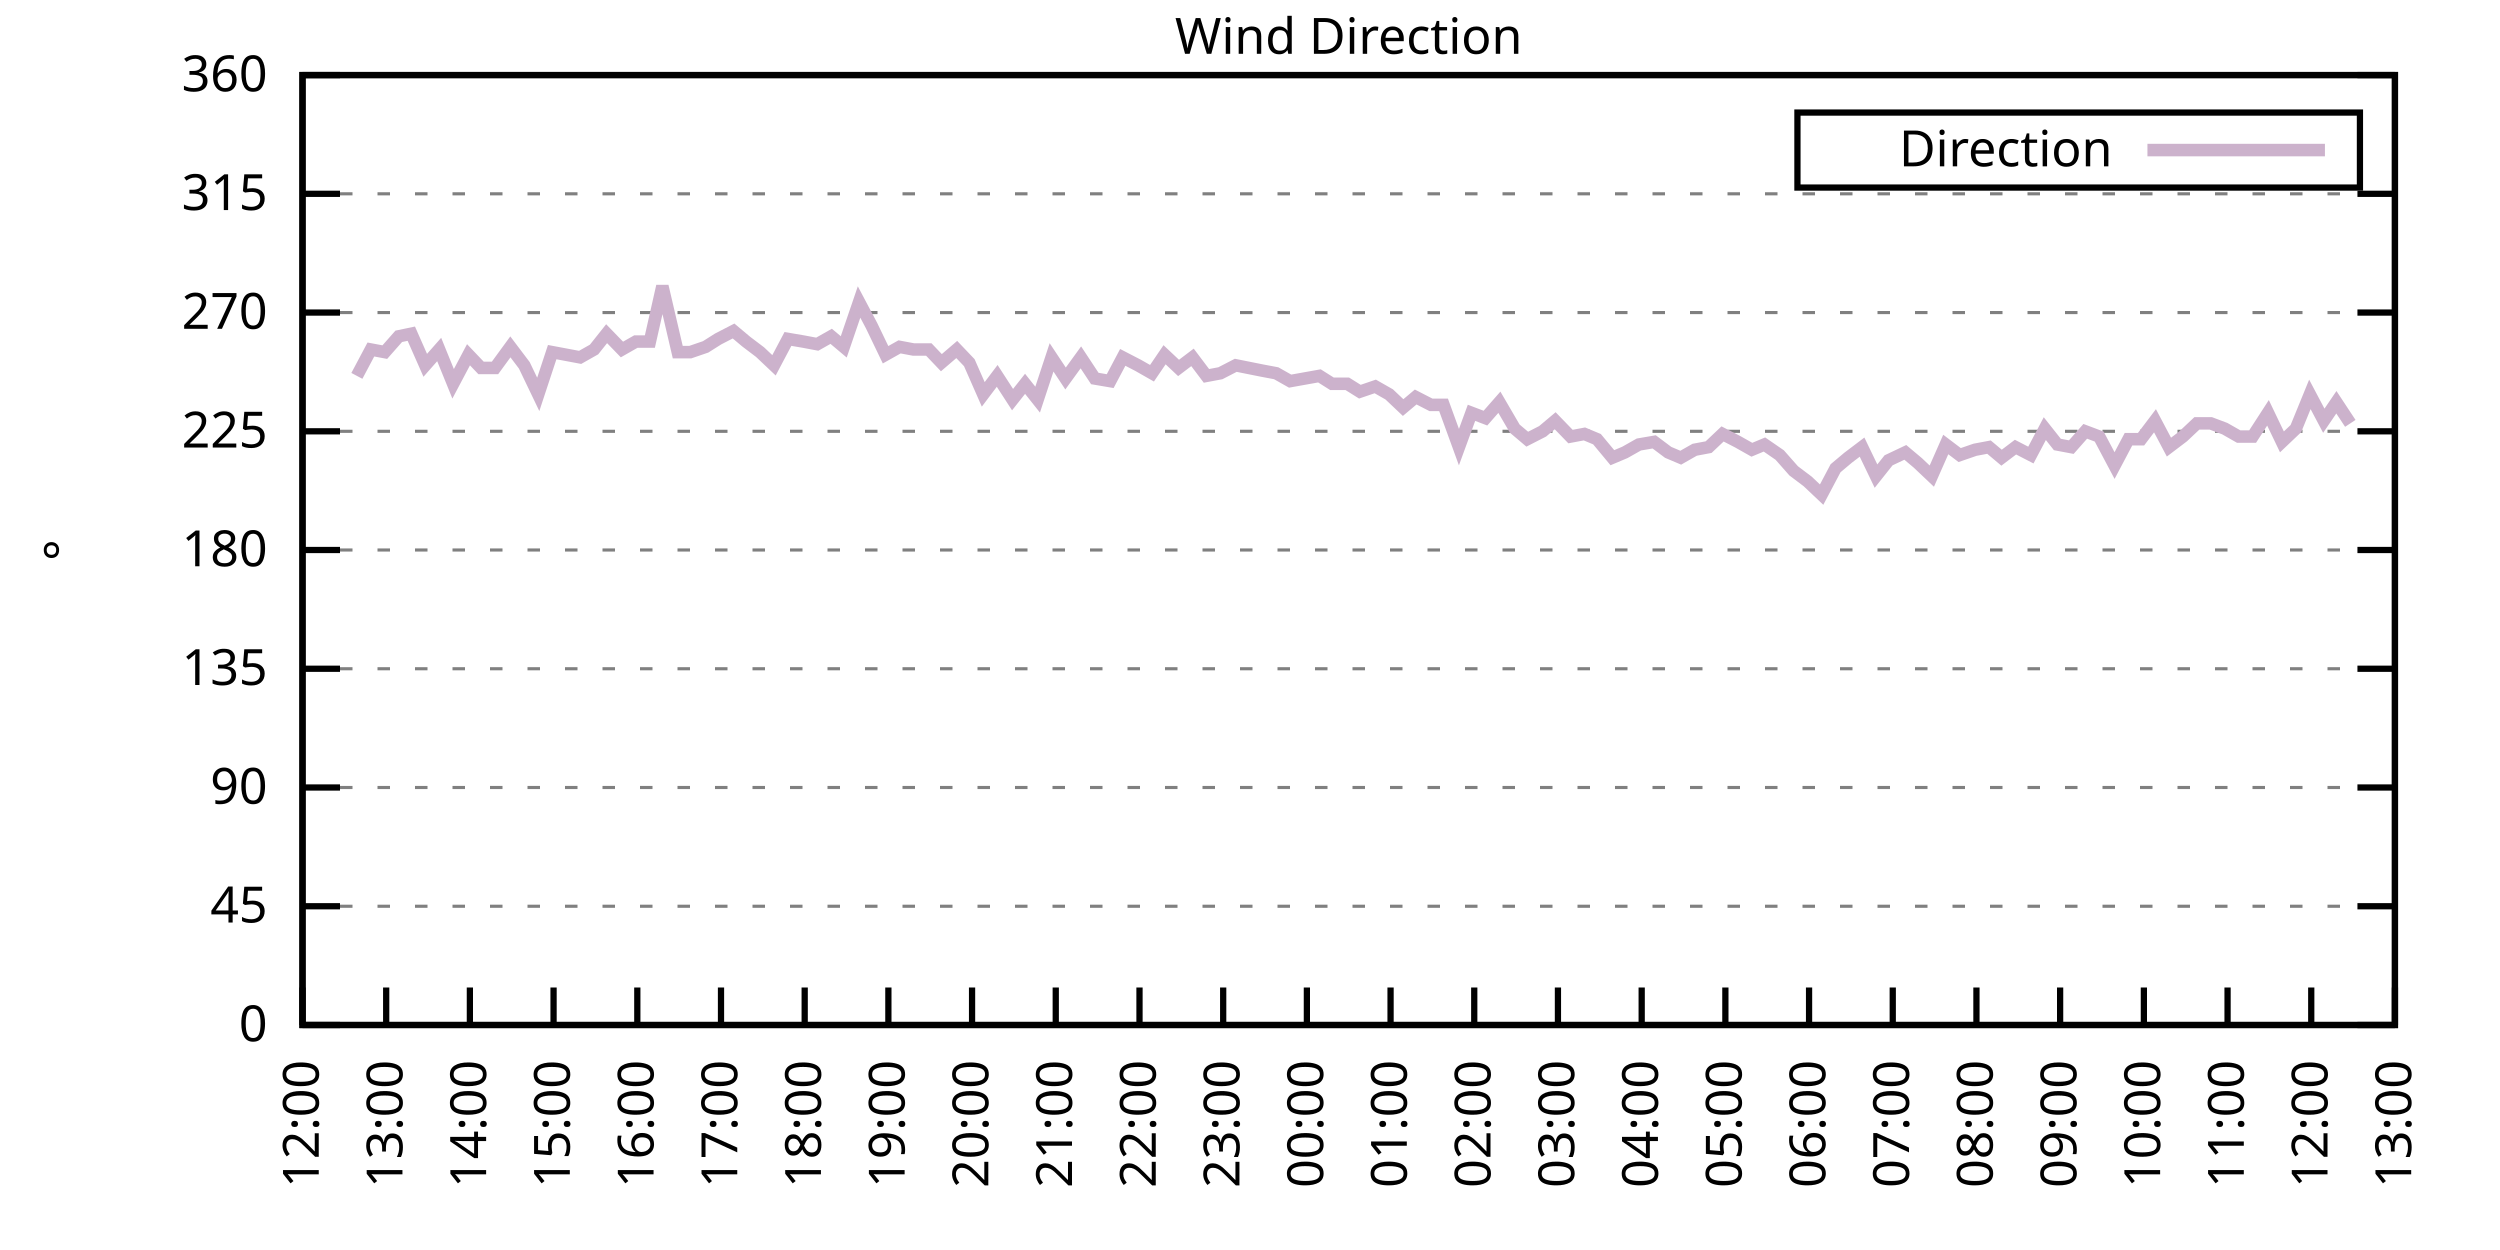
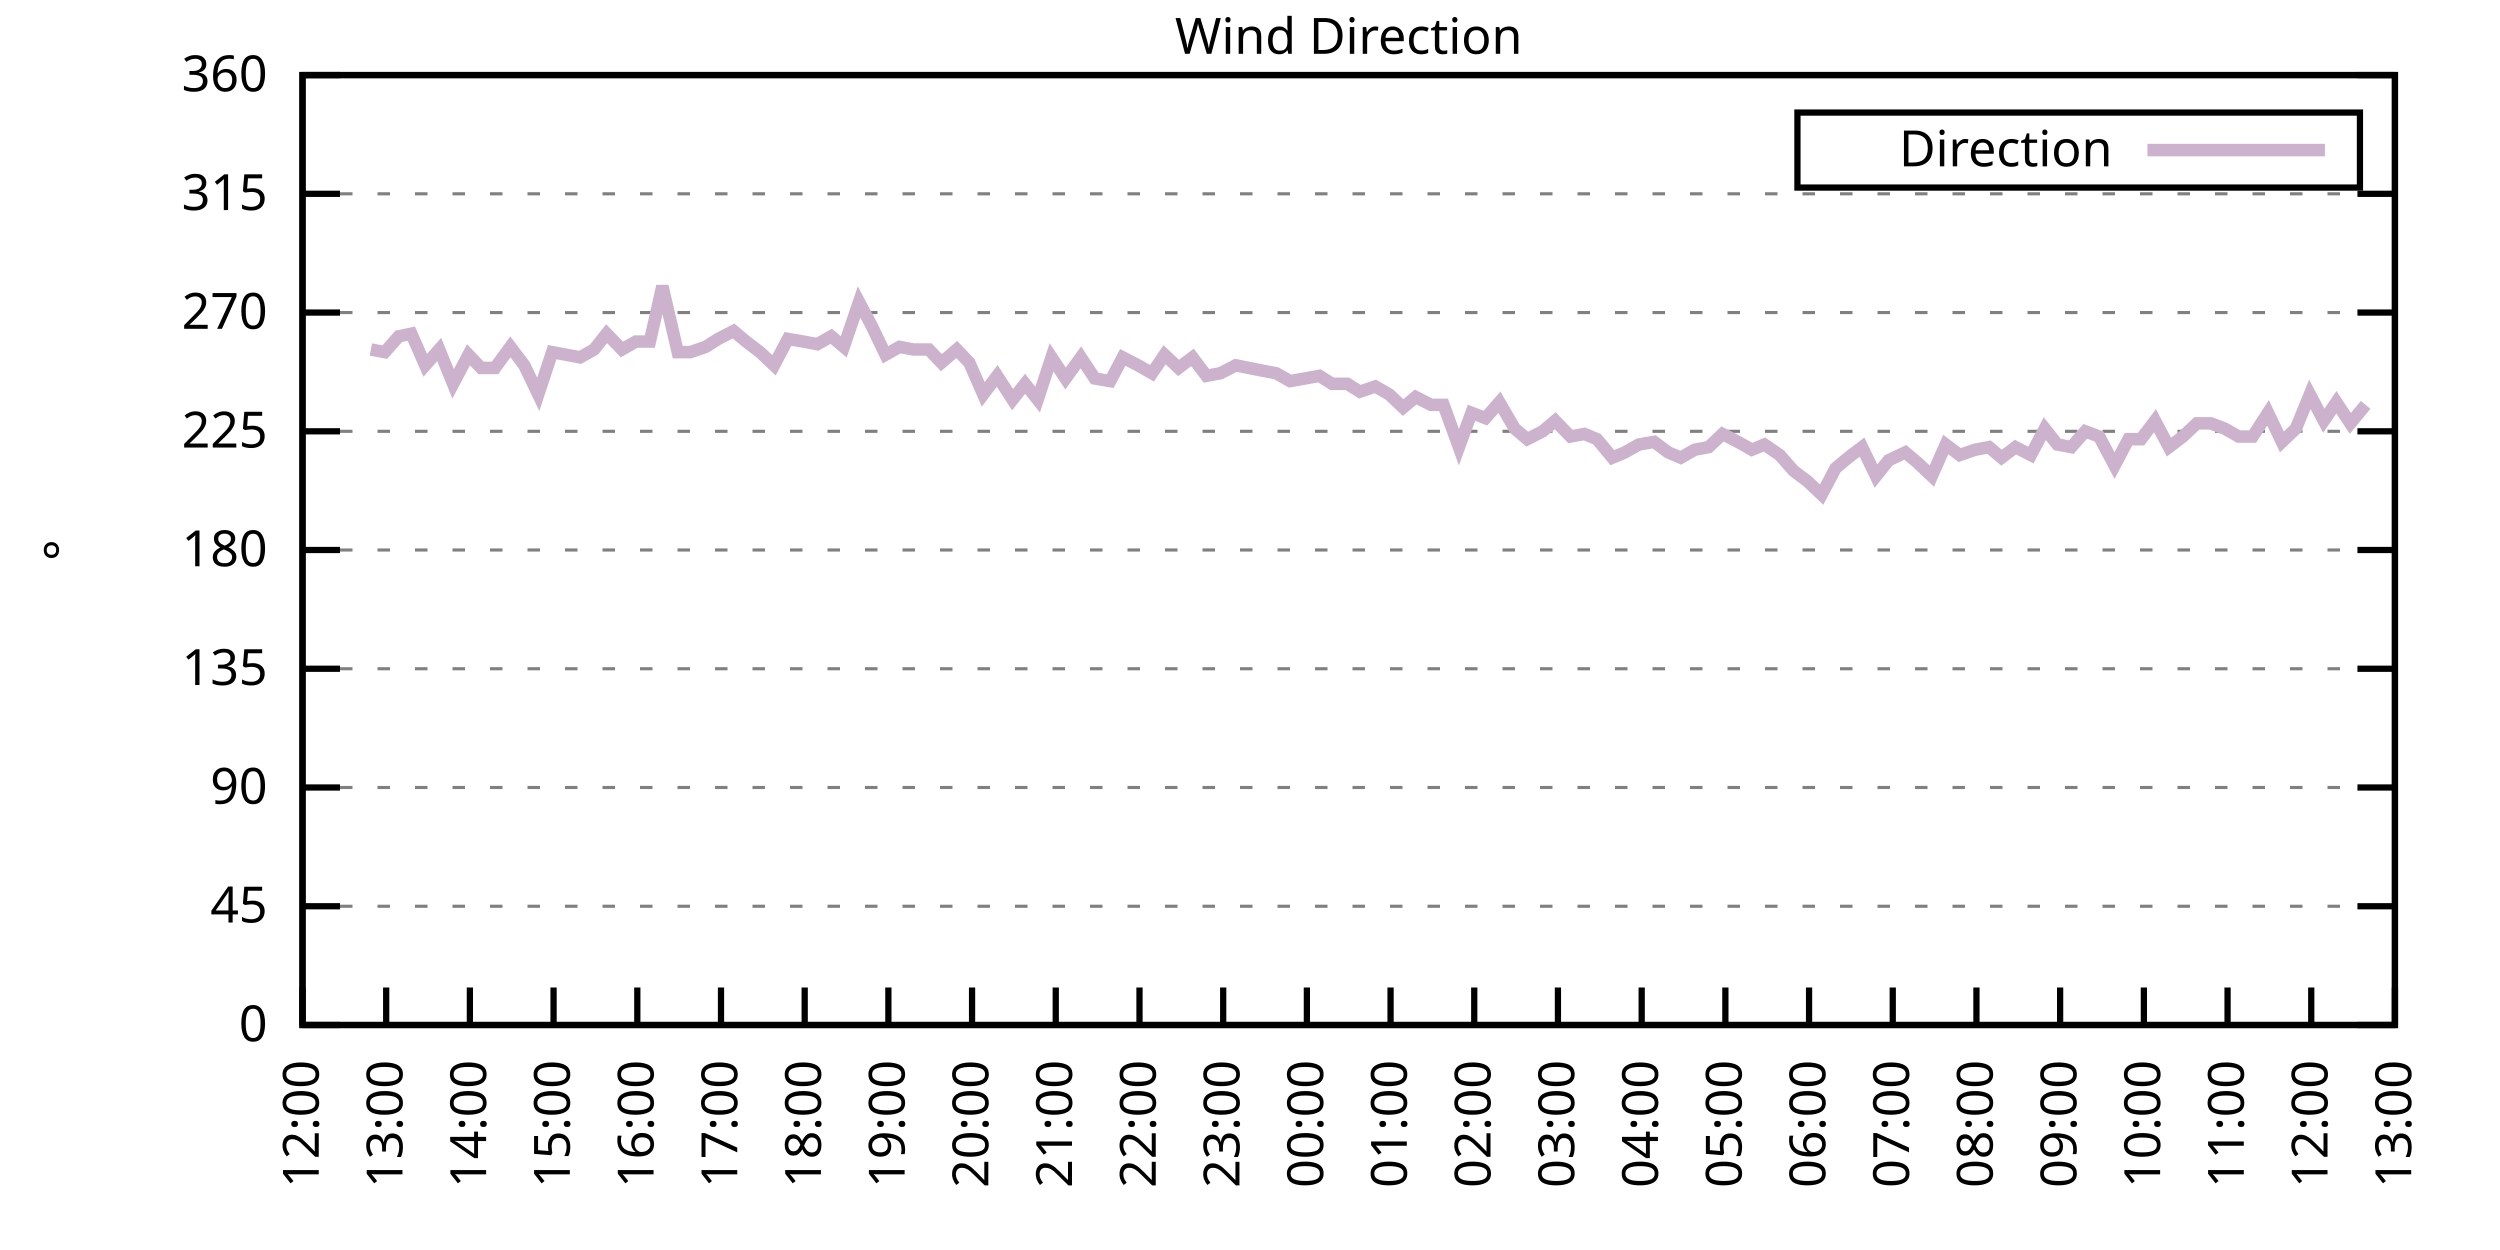
<svg xmlns="http://www.w3.org/2000/svg" xmlns:xlink="http://www.w3.org/1999/xlink" width="400" height="200" viewBox="0 0 400 200">
  <g id="gnuplot_canvas">
    <rect x="0" y="0" width="400" height="200" fill="none" />
    <defs>
      <circle id="gpDot" r="0.5" stroke-width="0.5" stroke="currentColor" />
      <path id="gpPt0" stroke-width="0.333" stroke="currentColor" d="M-1,0 h2 M0,-1 v2" />
      <path id="gpPt1" stroke-width="0.333" stroke="currentColor" d="M-1,-1 L1,1 M1,-1 L-1,1" />
      <path id="gpPt2" stroke-width="0.333" stroke="currentColor" d="M-1,0 L1,0 M0,-1 L0,1 M-1,-1 L1,1 M-1,1 L1,-1" />
      <rect id="gpPt3" stroke-width="0.333" stroke="currentColor" x="-1" y="-1" width="2" height="2" />
      <rect id="gpPt4" stroke-width="0.333" stroke="currentColor" fill="currentColor" x="-1" y="-1" width="2" height="2" />
      <circle id="gpPt5" stroke-width="0.333" stroke="currentColor" cx="0" cy="0" r="1" />
      <use xlink:href="#gpPt5" id="gpPt6" fill="currentColor" stroke="none" />
      <path id="gpPt7" stroke-width="0.333" stroke="currentColor" d="M0,-1.33 L-1.33,0.67 L1.33,0.67 z" />
      <use xlink:href="#gpPt7" id="gpPt8" fill="currentColor" stroke="none" />
      <use xlink:href="#gpPt7" id="gpPt9" stroke="currentColor" transform="rotate(180)" />
      <use xlink:href="#gpPt9" id="gpPt10" fill="currentColor" stroke="none" />
      <use xlink:href="#gpPt3" id="gpPt11" stroke="currentColor" transform="rotate(45)" />
      <use xlink:href="#gpPt11" id="gpPt12" fill="currentColor" stroke="none" />
      <path id="gpPt13" stroke-width="0.333" stroke="currentColor" d="M0,1.330 L1.265,0.411 L0.782,-1.067 L-0.782,-1.076 L-1.265,0.411 z" />
      <use xlink:href="#gpPt13" id="gpPt14" fill="currentColor" stroke="none" />
      <filter id="textbox" filterUnits="objectBoundingBox" x="0" y="0" height="1" width="1">
        <feFlood flood-color="white" flood-opacity="1" result="bgnd" />
        <feComposite in="SourceGraphic" in2="bgnd" operator="atop" />
      </filter>
      <filter id="greybox" filterUnits="objectBoundingBox" x="0" y="0" height="1" width="1">
        <feFlood flood-color="lightgrey" flood-opacity="1" result="grey" />
        <feComposite in="SourceGraphic" in2="grey" operator="atop" />
      </filter>
    </defs>
    <g fill="none" color="white" stroke="currentColor" stroke-width="1.00" stroke-linecap="butt" stroke-linejoin="miter">
</g>
    <g fill="none" color="black" stroke="currentColor" stroke-width="1.00" stroke-linecap="butt" stroke-linejoin="miter">
      <g stroke="none" shape-rendering="crispEdges">
        <polygon fill="rgb(255, 255, 255)" points="48.40,164.00 383.18,164.00 383.18,12.02 48.40,12.02 " />
      </g>
    </g>
    <g fill="none" color="black" stroke="currentColor" stroke-width="1.00" stroke-linecap="butt" stroke-linejoin="miter">
</g>
    <g fill="none" color="black" stroke="black" stroke-width="0.50" stroke-linecap="butt" stroke-linejoin="miter">
</g>
    <g fill="none" color="gray" stroke="currentColor" stroke-width="0.50" stroke-linecap="butt" stroke-linejoin="miter">
      <path stroke="gray" stroke-dasharray="2,4" class="gridline" d="M48.40,164.00 L383.19,164.00  " />
    </g>
    <g fill="none" color="gray" stroke="gray" stroke-width="1.00" stroke-linecap="butt" stroke-linejoin="miter">
</g>
    <g fill="none" color="black" stroke="currentColor" stroke-width="1.00" stroke-linecap="butt" stroke-linejoin="miter">
      <path stroke="black" d="M48.40,164.00 L54.40,164.00 M383.19,164.00 L377.19,164.00  " />
      <g transform="translate(42.80,166.60)" stroke="none" fill="black" font-family="Sans" font-size="8.00" text-anchor="end">
        <text>
          <tspan font-family="Sans"> 0</tspan>
        </text>
      </g>
    </g>
    <g fill="none" color="black" stroke="currentColor" stroke-width="1.00" stroke-linecap="butt" stroke-linejoin="miter">
</g>
    <g fill="none" color="black" stroke="black" stroke-width="0.50" stroke-linecap="butt" stroke-linejoin="miter">
</g>
    <g fill="none" color="gray" stroke="currentColor" stroke-width="0.50" stroke-linecap="butt" stroke-linejoin="miter">
      <path stroke="gray" stroke-dasharray="2,4" class="gridline" d="M48.40,145.00 L383.19,145.00  " />
    </g>
    <g fill="none" color="gray" stroke="gray" stroke-width="1.00" stroke-linecap="butt" stroke-linejoin="miter">
</g>
    <g fill="none" color="black" stroke="currentColor" stroke-width="1.00" stroke-linecap="butt" stroke-linejoin="miter">
      <path stroke="black" d="M48.40,145.00 L54.40,145.00 M383.19,145.00 L377.19,145.00  " />
      <g transform="translate(42.80,147.60)" stroke="none" fill="black" font-family="Sans" font-size="8.00" text-anchor="end">
        <text>
          <tspan font-family="Sans"> 45</tspan>
        </text>
      </g>
    </g>
    <g fill="none" color="black" stroke="currentColor" stroke-width="1.00" stroke-linecap="butt" stroke-linejoin="miter">
</g>
    <g fill="none" color="black" stroke="black" stroke-width="0.50" stroke-linecap="butt" stroke-linejoin="miter">
</g>
    <g fill="none" color="gray" stroke="currentColor" stroke-width="0.50" stroke-linecap="butt" stroke-linejoin="miter">
      <path stroke="gray" stroke-dasharray="2,4" class="gridline" d="M48.40,126.00 L383.19,126.00  " />
    </g>
    <g fill="none" color="gray" stroke="gray" stroke-width="1.00" stroke-linecap="butt" stroke-linejoin="miter">
</g>
    <g fill="none" color="black" stroke="currentColor" stroke-width="1.00" stroke-linecap="butt" stroke-linejoin="miter">
      <path stroke="black" d="M48.40,126.00 L54.40,126.00 M383.19,126.00 L377.19,126.00  " />
      <g transform="translate(42.80,128.60)" stroke="none" fill="black" font-family="Sans" font-size="8.00" text-anchor="end">
        <text>
          <tspan font-family="Sans"> 90</tspan>
        </text>
      </g>
    </g>
    <g fill="none" color="black" stroke="currentColor" stroke-width="1.00" stroke-linecap="butt" stroke-linejoin="miter">
</g>
    <g fill="none" color="black" stroke="black" stroke-width="0.50" stroke-linecap="butt" stroke-linejoin="miter">
</g>
    <g fill="none" color="gray" stroke="currentColor" stroke-width="0.50" stroke-linecap="butt" stroke-linejoin="miter">
      <path stroke="gray" stroke-dasharray="2,4" class="gridline" d="M48.40,107.00 L383.19,107.00  " />
    </g>
    <g fill="none" color="gray" stroke="gray" stroke-width="1.00" stroke-linecap="butt" stroke-linejoin="miter">
</g>
    <g fill="none" color="black" stroke="currentColor" stroke-width="1.00" stroke-linecap="butt" stroke-linejoin="miter">
      <path stroke="black" d="M48.40,107.00 L54.40,107.00 M383.19,107.00 L377.19,107.00  " />
      <g transform="translate(42.80,109.60)" stroke="none" fill="black" font-family="Sans" font-size="8.00" text-anchor="end">
        <text>
          <tspan font-family="Sans"> 135</tspan>
        </text>
      </g>
    </g>
    <g fill="none" color="black" stroke="currentColor" stroke-width="1.00" stroke-linecap="butt" stroke-linejoin="miter">
</g>
    <g fill="none" color="black" stroke="black" stroke-width="0.50" stroke-linecap="butt" stroke-linejoin="miter">
</g>
    <g fill="none" color="gray" stroke="currentColor" stroke-width="0.50" stroke-linecap="butt" stroke-linejoin="miter">
      <path stroke="gray" stroke-dasharray="2,4" class="gridline" d="M48.40,88.00 L383.19,88.00  " />
    </g>
    <g fill="none" color="gray" stroke="gray" stroke-width="1.00" stroke-linecap="butt" stroke-linejoin="miter">
</g>
    <g fill="none" color="black" stroke="currentColor" stroke-width="1.00" stroke-linecap="butt" stroke-linejoin="miter">
      <path stroke="black" d="M48.40,88.00 L54.40,88.00 M383.19,88.00 L377.19,88.00  " />
      <g transform="translate(42.80,90.60)" stroke="none" fill="black" font-family="Sans" font-size="8.00" text-anchor="end">
        <text>
          <tspan font-family="Sans"> 180</tspan>
        </text>
      </g>
    </g>
    <g fill="none" color="black" stroke="currentColor" stroke-width="1.00" stroke-linecap="butt" stroke-linejoin="miter">
</g>
    <g fill="none" color="black" stroke="black" stroke-width="0.50" stroke-linecap="butt" stroke-linejoin="miter">
</g>
    <g fill="none" color="gray" stroke="currentColor" stroke-width="0.50" stroke-linecap="butt" stroke-linejoin="miter">
      <path stroke="gray" stroke-dasharray="2,4" class="gridline" d="M48.40,69.01 L383.19,69.01  " />
    </g>
    <g fill="none" color="gray" stroke="gray" stroke-width="1.00" stroke-linecap="butt" stroke-linejoin="miter">
</g>
    <g fill="none" color="black" stroke="currentColor" stroke-width="1.00" stroke-linecap="butt" stroke-linejoin="miter">
      <path stroke="black" d="M48.40,69.01 L54.40,69.01 M383.19,69.01 L377.19,69.01  " />
      <g transform="translate(42.80,71.61)" stroke="none" fill="black" font-family="Sans" font-size="8.00" text-anchor="end">
        <text>
          <tspan font-family="Sans"> 225</tspan>
        </text>
      </g>
    </g>
    <g fill="none" color="black" stroke="currentColor" stroke-width="1.00" stroke-linecap="butt" stroke-linejoin="miter">
</g>
    <g fill="none" color="black" stroke="black" stroke-width="0.50" stroke-linecap="butt" stroke-linejoin="miter">
</g>
    <g fill="none" color="gray" stroke="currentColor" stroke-width="0.50" stroke-linecap="butt" stroke-linejoin="miter">
      <path stroke="gray" stroke-dasharray="2,4" class="gridline" d="M48.40,50.01 L383.19,50.01  " />
    </g>
    <g fill="none" color="gray" stroke="gray" stroke-width="1.00" stroke-linecap="butt" stroke-linejoin="miter">
</g>
    <g fill="none" color="black" stroke="currentColor" stroke-width="1.00" stroke-linecap="butt" stroke-linejoin="miter">
      <path stroke="black" d="M48.40,50.01 L54.40,50.01 M383.19,50.01 L377.19,50.01  " />
      <g transform="translate(42.80,52.61)" stroke="none" fill="black" font-family="Sans" font-size="8.00" text-anchor="end">
        <text>
          <tspan font-family="Sans"> 270</tspan>
        </text>
      </g>
    </g>
    <g fill="none" color="black" stroke="currentColor" stroke-width="1.00" stroke-linecap="butt" stroke-linejoin="miter">
</g>
    <g fill="none" color="black" stroke="black" stroke-width="0.50" stroke-linecap="butt" stroke-linejoin="miter">
</g>
    <g fill="none" color="gray" stroke="currentColor" stroke-width="0.50" stroke-linecap="butt" stroke-linejoin="miter">
      <path stroke="gray" stroke-dasharray="2,4" class="gridline" d="M48.40,31.01 L383.19,31.01  " />
    </g>
    <g fill="none" color="gray" stroke="gray" stroke-width="1.00" stroke-linecap="butt" stroke-linejoin="miter">
</g>
    <g fill="none" color="black" stroke="currentColor" stroke-width="1.00" stroke-linecap="butt" stroke-linejoin="miter">
      <path stroke="black" d="M48.40,31.01 L54.40,31.01 M383.19,31.01 L377.19,31.01  " />
      <g transform="translate(42.80,33.61)" stroke="none" fill="black" font-family="Sans" font-size="8.00" text-anchor="end">
        <text>
          <tspan font-family="Sans"> 315</tspan>
        </text>
      </g>
    </g>
    <g fill="none" color="black" stroke="currentColor" stroke-width="1.00" stroke-linecap="butt" stroke-linejoin="miter">
</g>
    <g fill="none" color="black" stroke="black" stroke-width="0.50" stroke-linecap="butt" stroke-linejoin="miter">
</g>
    <g fill="none" color="gray" stroke="currentColor" stroke-width="0.50" stroke-linecap="butt" stroke-linejoin="miter">
      <path stroke="gray" stroke-dasharray="2,4" class="gridline" d="M48.40,12.01 L383.19,12.01  " />
    </g>
    <g fill="none" color="gray" stroke="gray" stroke-width="1.00" stroke-linecap="butt" stroke-linejoin="miter">
</g>
    <g fill="none" color="black" stroke="currentColor" stroke-width="1.00" stroke-linecap="butt" stroke-linejoin="miter">
      <path stroke="black" d="M48.40,12.01 L54.40,12.01 M383.19,12.01 L377.19,12.01  " />
      <g transform="translate(42.80,14.61)" stroke="none" fill="black" font-family="Sans" font-size="8.00" text-anchor="end">
        <text>
          <tspan font-family="Sans"> 360</tspan>
        </text>
      </g>
    </g>
    <g fill="none" color="black" stroke="currentColor" stroke-width="1.00" stroke-linecap="butt" stroke-linejoin="miter">
      <path stroke="black" d="M48.40,164.00 L48.40,158.00  " />
      <g transform="translate(51.00,169.60) rotate(270.00)" stroke="none" fill="black" font-family="Sans" font-size="8.00" text-anchor="end">
        <text>
          <tspan font-family="Sans">12:00</tspan>
        </text>
      </g>
    </g>
    <g fill="none" color="black" stroke="currentColor" stroke-width="1.00" stroke-linecap="butt" stroke-linejoin="miter">
      <path stroke="black" d="M61.79,164.00 L61.79,158.00  " />
      <g transform="translate(64.39,169.60) rotate(270.00)" stroke="none" fill="black" font-family="Sans" font-size="8.00" text-anchor="end">
        <text>
          <tspan font-family="Sans">13:00</tspan>
        </text>
      </g>
    </g>
    <g fill="none" color="black" stroke="currentColor" stroke-width="1.00" stroke-linecap="butt" stroke-linejoin="miter">
      <path stroke="black" d="M75.18,164.00 L75.18,158.00  " />
      <g transform="translate(77.78,169.60) rotate(270.00)" stroke="none" fill="black" font-family="Sans" font-size="8.00" text-anchor="end">
        <text>
          <tspan font-family="Sans">14:00</tspan>
        </text>
      </g>
    </g>
    <g fill="none" color="black" stroke="currentColor" stroke-width="1.00" stroke-linecap="butt" stroke-linejoin="miter">
      <path stroke="black" d="M88.57,164.00 L88.57,158.00  " />
      <g transform="translate(91.17,169.60) rotate(270.00)" stroke="none" fill="black" font-family="Sans" font-size="8.00" text-anchor="end">
        <text>
          <tspan font-family="Sans">15:00</tspan>
        </text>
      </g>
    </g>
    <g fill="none" color="black" stroke="currentColor" stroke-width="1.00" stroke-linecap="butt" stroke-linejoin="miter">
      <path stroke="black" d="M101.97,164.00 L101.97,158.00  " />
      <g transform="translate(104.57,169.60) rotate(270.00)" stroke="none" fill="black" font-family="Sans" font-size="8.00" text-anchor="end">
        <text>
          <tspan font-family="Sans">16:00</tspan>
        </text>
      </g>
    </g>
    <g fill="none" color="black" stroke="currentColor" stroke-width="1.00" stroke-linecap="butt" stroke-linejoin="miter">
      <path stroke="black" d="M115.36,164.00 L115.36,158.00  " />
      <g transform="translate(117.96,169.60) rotate(270.00)" stroke="none" fill="black" font-family="Sans" font-size="8.00" text-anchor="end">
        <text>
          <tspan font-family="Sans">17:00</tspan>
        </text>
      </g>
    </g>
    <g fill="none" color="black" stroke="currentColor" stroke-width="1.00" stroke-linecap="butt" stroke-linejoin="miter">
      <path stroke="black" d="M128.75,164.00 L128.75,158.00  " />
      <g transform="translate(131.35,169.60) rotate(270.00)" stroke="none" fill="black" font-family="Sans" font-size="8.00" text-anchor="end">
        <text>
          <tspan font-family="Sans">18:00</tspan>
        </text>
      </g>
    </g>
    <g fill="none" color="black" stroke="currentColor" stroke-width="1.00" stroke-linecap="butt" stroke-linejoin="miter">
      <path stroke="black" d="M142.14,164.00 L142.14,158.00  " />
      <g transform="translate(144.74,169.60) rotate(270.00)" stroke="none" fill="black" font-family="Sans" font-size="8.00" text-anchor="end">
        <text>
          <tspan font-family="Sans">19:00</tspan>
        </text>
      </g>
    </g>
    <g fill="none" color="black" stroke="currentColor" stroke-width="1.00" stroke-linecap="butt" stroke-linejoin="miter">
      <path stroke="black" d="M155.53,164.00 L155.53,158.00  " />
      <g transform="translate(158.13,169.60) rotate(270.00)" stroke="none" fill="black" font-family="Sans" font-size="8.00" text-anchor="end">
        <text>
          <tspan font-family="Sans">20:00</tspan>
        </text>
      </g>
    </g>
    <g fill="none" color="black" stroke="currentColor" stroke-width="1.00" stroke-linecap="butt" stroke-linejoin="miter">
      <path stroke="black" d="M168.92,164.00 L168.92,158.00  " />
      <g transform="translate(171.52,169.60) rotate(270.00)" stroke="none" fill="black" font-family="Sans" font-size="8.00" text-anchor="end">
        <text>
          <tspan font-family="Sans">21:00</tspan>
        </text>
      </g>
    </g>
    <g fill="none" color="black" stroke="currentColor" stroke-width="1.00" stroke-linecap="butt" stroke-linejoin="miter">
      <path stroke="black" d="M182.32,164.00 L182.32,158.00  " />
      <g transform="translate(184.92,169.60) rotate(270.00)" stroke="none" fill="black" font-family="Sans" font-size="8.00" text-anchor="end">
        <text>
          <tspan font-family="Sans">22:00</tspan>
        </text>
      </g>
    </g>
    <g fill="none" color="black" stroke="currentColor" stroke-width="1.00" stroke-linecap="butt" stroke-linejoin="miter">
      <path stroke="black" d="M195.71,164.00 L195.71,158.00  " />
      <g transform="translate(198.31,169.60) rotate(270.00)" stroke="none" fill="black" font-family="Sans" font-size="8.00" text-anchor="end">
        <text>
          <tspan font-family="Sans">23:00</tspan>
        </text>
      </g>
    </g>
    <g fill="none" color="black" stroke="currentColor" stroke-width="1.00" stroke-linecap="butt" stroke-linejoin="miter">
      <path stroke="black" d="M209.10,164.00 L209.10,158.00  " />
      <g transform="translate(211.70,169.60) rotate(270.00)" stroke="none" fill="black" font-family="Sans" font-size="8.00" text-anchor="end">
        <text>
          <tspan font-family="Sans">00:00</tspan>
        </text>
      </g>
    </g>
    <g fill="none" color="black" stroke="currentColor" stroke-width="1.00" stroke-linecap="butt" stroke-linejoin="miter">
      <path stroke="black" d="M222.49,164.00 L222.49,158.00  " />
      <g transform="translate(225.09,169.60) rotate(270.00)" stroke="none" fill="black" font-family="Sans" font-size="8.00" text-anchor="end">
        <text>
          <tspan font-family="Sans">01:00</tspan>
        </text>
      </g>
    </g>
    <g fill="none" color="black" stroke="currentColor" stroke-width="1.00" stroke-linecap="butt" stroke-linejoin="miter">
      <path stroke="black" d="M235.88,164.00 L235.88,158.00  " />
      <g transform="translate(238.48,169.60) rotate(270.00)" stroke="none" fill="black" font-family="Sans" font-size="8.00" text-anchor="end">
        <text>
          <tspan font-family="Sans">02:00</tspan>
        </text>
      </g>
    </g>
    <g fill="none" color="black" stroke="currentColor" stroke-width="1.00" stroke-linecap="butt" stroke-linejoin="miter">
      <path stroke="black" d="M249.27,164.00 L249.27,158.00  " />
      <g transform="translate(251.87,169.60) rotate(270.00)" stroke="none" fill="black" font-family="Sans" font-size="8.00" text-anchor="end">
        <text>
          <tspan font-family="Sans">03:00</tspan>
        </text>
      </g>
    </g>
    <g fill="none" color="black" stroke="currentColor" stroke-width="1.00" stroke-linecap="butt" stroke-linejoin="miter">
      <path stroke="black" d="M262.67,164.00 L262.67,158.00  " />
      <g transform="translate(265.27,169.60) rotate(270.00)" stroke="none" fill="black" font-family="Sans" font-size="8.00" text-anchor="end">
        <text>
          <tspan font-family="Sans">04:00</tspan>
        </text>
      </g>
    </g>
    <g fill="none" color="black" stroke="currentColor" stroke-width="1.00" stroke-linecap="butt" stroke-linejoin="miter">
      <path stroke="black" d="M276.06,164.00 L276.06,158.00  " />
      <g transform="translate(278.66,169.60) rotate(270.00)" stroke="none" fill="black" font-family="Sans" font-size="8.00" text-anchor="end">
        <text>
          <tspan font-family="Sans">05:00</tspan>
        </text>
      </g>
    </g>
    <g fill="none" color="black" stroke="currentColor" stroke-width="1.00" stroke-linecap="butt" stroke-linejoin="miter">
      <path stroke="black" d="M289.45,164.00 L289.45,158.00  " />
      <g transform="translate(292.05,169.60) rotate(270.00)" stroke="none" fill="black" font-family="Sans" font-size="8.00" text-anchor="end">
        <text>
          <tspan font-family="Sans">06:00</tspan>
        </text>
      </g>
    </g>
    <g fill="none" color="black" stroke="currentColor" stroke-width="1.00" stroke-linecap="butt" stroke-linejoin="miter">
      <path stroke="black" d="M302.84,164.00 L302.84,158.00  " />
      <g transform="translate(305.44,169.60) rotate(270.00)" stroke="none" fill="black" font-family="Sans" font-size="8.00" text-anchor="end">
        <text>
          <tspan font-family="Sans">07:00</tspan>
        </text>
      </g>
    </g>
    <g fill="none" color="black" stroke="currentColor" stroke-width="1.00" stroke-linecap="butt" stroke-linejoin="miter">
      <path stroke="black" d="M316.23,164.00 L316.23,158.00  " />
      <g transform="translate(318.83,169.60) rotate(270.00)" stroke="none" fill="black" font-family="Sans" font-size="8.00" text-anchor="end">
        <text>
          <tspan font-family="Sans">08:00</tspan>
        </text>
      </g>
    </g>
    <g fill="none" color="black" stroke="currentColor" stroke-width="1.00" stroke-linecap="butt" stroke-linejoin="miter">
      <path stroke="black" d="M329.62,164.00 L329.62,158.00  " />
      <g transform="translate(332.22,169.60) rotate(270.00)" stroke="none" fill="black" font-family="Sans" font-size="8.00" text-anchor="end">
        <text>
          <tspan font-family="Sans">09:00</tspan>
        </text>
      </g>
    </g>
    <g fill="none" color="black" stroke="currentColor" stroke-width="1.00" stroke-linecap="butt" stroke-linejoin="miter">
      <path stroke="black" d="M343.02,164.00 L343.02,158.00  " />
      <g transform="translate(345.62,169.60) rotate(270.00)" stroke="none" fill="black" font-family="Sans" font-size="8.00" text-anchor="end">
        <text>
          <tspan font-family="Sans">10:00</tspan>
        </text>
      </g>
    </g>
    <g fill="none" color="black" stroke="currentColor" stroke-width="1.00" stroke-linecap="butt" stroke-linejoin="miter">
      <path stroke="black" d="M356.41,164.00 L356.41,158.00  " />
      <g transform="translate(359.01,169.60) rotate(270.00)" stroke="none" fill="black" font-family="Sans" font-size="8.00" text-anchor="end">
        <text>
          <tspan font-family="Sans">11:00</tspan>
        </text>
      </g>
    </g>
    <g fill="none" color="black" stroke="currentColor" stroke-width="1.00" stroke-linecap="butt" stroke-linejoin="miter">
      <path stroke="black" d="M369.80,164.00 L369.80,158.00  " />
      <g transform="translate(372.40,169.60) rotate(270.00)" stroke="none" fill="black" font-family="Sans" font-size="8.00" text-anchor="end">
        <text>
          <tspan font-family="Sans">12:00</tspan>
        </text>
      </g>
    </g>
    <g fill="none" color="black" stroke="currentColor" stroke-width="1.00" stroke-linecap="butt" stroke-linejoin="miter">
      <path stroke="black" d="M383.19,164.00 L383.19,158.00  " />
      <g transform="translate(385.79,169.60) rotate(270.00)" stroke="none" fill="black" font-family="Sans" font-size="8.00" text-anchor="end">
        <text>
          <tspan font-family="Sans">13:00</tspan>
        </text>
      </g>
    </g>
    <g fill="none" color="black" stroke="currentColor" stroke-width="1.00" stroke-linecap="butt" stroke-linejoin="miter">
</g>
    <g fill="none" color="black" stroke="currentColor" stroke-width="1.00" stroke-linecap="butt" stroke-linejoin="miter">
      <path stroke="black" d="M48.40,12.01 L48.40,164.00 L383.19,164.00 L383.19,12.01 L48.40,12.01 Z  " />
    </g>
    <g fill="none" color="black" stroke="currentColor" stroke-width="1.00" stroke-linecap="butt" stroke-linejoin="miter">
</g>
    <g fill="none" color="black" stroke="currentColor" stroke-width="1.00" stroke-linecap="butt" stroke-linejoin="miter">
      <path stroke="black" d="M287.59,30.01 L287.59,18.01 L377.59,18.01 L377.59,30.01 L287.59,30.01 Z  " />
    </g>
    <g id="Wind_direction_plot_1">
      <g fill="none" color="white" stroke="black" stroke-width="2.00" stroke-linecap="butt" stroke-linejoin="miter">
</g>
      <g fill="none" color="black" stroke="currentColor" stroke-width="2.00" stroke-linecap="butt" stroke-linejoin="miter">
        <g transform="translate(337.99,26.61)" stroke="none" fill="black" font-family="Sans" font-size="8.00" text-anchor="end">
          <text>
            <tspan font-family="Sans">Direction</tspan>
          </text>
        </g>
      </g>
      <g fill="none" color="black" stroke="currentColor" stroke-width="2.00" stroke-linecap="butt" stroke-linejoin="miter">
-         <path stroke="rgb(204, 178, 204)" d="M343.59,24.01 L371.99,24.01 M57.10,60.14 L59.34,55.92 L61.57,56.34 L63.80,53.81 L65.81,53.39 L68.04,58.45   L70.27,55.92 L72.50,61.41 L74.96,56.76 L76.97,58.87 L79.20,58.87 L81.66,55.50 L83.89,58.45 L86.12,63.10   L88.35,56.34 L92.82,57.18 L95.05,55.92 L97.06,53.39 L99.51,55.92 L101.74,54.65 L103.98,54.65 L105.98,45.79   L108.44,56.34 L110.45,56.34 L112.90,55.50 L114.91,54.23 L117.37,52.96 L119.38,54.65 L121.61,56.34 L123.84,58.45   L126.07,54.23 L128.53,54.65 L130.76,55.07 L132.99,53.81 L135.00,55.50 L137.45,48.32 L139.46,52.12 L141.69,56.76   L143.93,55.50 L146.16,55.92 L148.61,55.92 L150.62,58.03 L153.08,55.92 L155.09,58.03 L157.32,63.10 L159.55,60.14   L162.01,63.94 L164.01,61.41 L166.02,63.94 L168.25,57.18 L170.49,60.56 L172.94,57.18 L175.17,60.56 L177.63,60.98   L179.64,57.18 L182.09,58.45 L184.32,59.72 L186.33,56.76 L188.57,58.87 L190.80,57.18 L193.03,60.14 L195.26,59.72   L197.72,58.45 L201.96,59.30 L204.19,59.72 L206.42,60.98 L211.11,60.14 L213.12,61.41 L215.57,61.41 L217.58,62.67   L220.04,61.83 L222.27,63.10 L224.50,65.21 L226.51,63.52 L228.96,64.78 L230.97,64.78 L233.43,71.54 L235.44,66.05   L237.67,66.90 L239.90,64.36 L242.36,68.58 L244.36,70.27 L246.82,69.01 L248.83,67.32 L251.28,69.85 L253.51,69.43   L255.52,70.27 L257.98,73.23 L259.99,72.38 L262.22,71.12 L264.67,70.70 L266.91,72.38 L268.92,73.23 L271.15,71.96   L273.38,71.54 L275.61,69.43 L278.07,70.70 L280.30,71.96 L282.31,71.12 L284.76,72.81 L286.99,75.34 L289.23,77.03   L291.46,79.14 L293.69,74.92 L295.70,73.23 L297.93,71.54 L300.16,76.18 L302.17,73.65 L304.85,72.38 L306.86,74.07   L309.09,76.18 L311.32,71.12 L313.55,72.81 L316.01,71.96 L318.24,71.54 L320.25,73.23 L322.48,71.54 L324.94,72.81   L327.17,68.58 L329.18,71.12 L331.41,71.54 L333.64,69.01 L335.87,69.85 L338.33,74.49 L340.56,70.27 L342.57,70.27   L344.80,67.32 L347.03,71.54 L349.26,69.85 L351.50,67.74 L353.73,67.74 L355.96,68.58 L358.19,69.85 L360.42,69.85   L362.88,66.05 L365.11,70.70 L367.34,68.58 L369.58,63.10 L371.81,67.32 L373.82,64.36 L376.05,67.74  " />
+         <path stroke="rgb(204, 178, 204)" d="M343.59,24.01 L371.99,24.01 M59.34,55.92 L61.57,56.34 L63.80,53.81 L65.81,53.39 L68.04,58.45 L70.27,55.92   L72.50,61.41 L74.96,56.76 L76.97,58.87 L79.20,58.87 L81.66,55.50 L83.89,58.45 L86.12,63.10 L88.35,56.34   L92.82,57.18 L95.05,55.92 L97.06,53.39 L99.51,55.92 L101.74,54.65 L103.98,54.65 L105.98,45.79 L108.44,56.34   L110.45,56.34 L112.90,55.50 L114.91,54.23 L117.37,52.96 L119.38,54.65 L121.61,56.34 L123.84,58.45 L126.07,54.23   L128.53,54.65 L130.76,55.07 L132.99,53.81 L135.00,55.50 L137.45,48.32 L139.46,52.12 L141.69,56.76 L143.93,55.50   L146.16,55.92 L148.61,55.92 L150.62,58.03 L153.08,55.92 L155.09,58.03 L157.32,63.10 L159.55,60.14 L162.01,63.94   L164.01,61.41 L166.02,63.94 L168.25,57.18 L170.49,60.56 L172.94,57.18 L175.17,60.56 L177.63,60.98 L179.64,57.18   L182.09,58.45 L184.32,59.72 L186.33,56.76 L188.57,58.87 L190.80,57.18 L193.03,60.14 L195.26,59.72 L197.72,58.45   L201.96,59.30 L204.19,59.72 L206.42,60.98 L211.11,60.14 L213.12,61.41 L215.57,61.41 L217.58,62.67 L220.04,61.83   L222.27,63.10 L224.50,65.21 L226.51,63.52 L228.96,64.78 L230.97,64.78 L233.43,71.54 L235.44,66.05 L237.67,66.90   L239.90,64.36 L242.36,68.58 L244.36,70.27 L246.82,69.01 L248.83,67.32 L251.28,69.85 L253.51,69.43 L255.52,70.27   L257.98,73.23 L259.99,72.38 L262.22,71.12 L264.67,70.70 L266.91,72.38 L268.92,73.23 L271.15,71.96 L273.38,71.54   L275.61,69.43 L278.07,70.70 L280.30,71.96 L282.31,71.12 L284.76,72.81 L286.99,75.34 L289.23,77.03 L291.46,79.14   L293.69,74.92 L295.70,73.23 L297.93,71.54 L300.16,76.18 L302.17,73.65 L304.85,72.38 L306.86,74.07 L309.09,76.18   L311.32,71.12 L313.55,72.81 L316.01,71.96 L318.24,71.54 L320.25,73.23 L322.48,71.54 L324.94,72.81 L327.17,68.58   L329.18,71.12 L331.41,71.54 L333.64,69.01 L335.87,69.85 L338.33,74.49 L340.56,70.27 L342.57,70.27 L344.80,67.32   L347.03,71.54 L349.26,69.85 L351.50,67.74 L353.73,67.74 L355.96,68.58 L358.19,69.85 L360.42,69.85 L362.88,66.05   L365.11,70.70 L367.34,68.58 L369.58,63.10 L371.81,67.32 L373.82,64.36 L376.05,67.74 L378.50,64.78  " />
      </g>
    </g>
    <g fill="none" color="black" stroke="currentColor" stroke-width="2.00" stroke-linecap="butt" stroke-linejoin="miter">
</g>
    <g fill="none" color="black" stroke="black" stroke-width="1.00" stroke-linecap="butt" stroke-linejoin="miter">
</g>
    <g fill="none" color="black" stroke="currentColor" stroke-width="1.00" stroke-linecap="butt" stroke-linejoin="miter">
      <path stroke="black" d="M48.40,12.01 L48.40,164.00 L383.19,164.00 L383.19,12.01 L48.40,12.01 Z  " />
      <g transform="translate(12.80,88.01) rotate(270.00)" stroke="none" fill="black" font-family="Sans" font-size="8.00" text-anchor="middle">
        <text>
          <tspan font-family="Sans">°</tspan>
        </text>
      </g>
    </g>
    <g fill="none" color="black" stroke="currentColor" stroke-width="1.00" stroke-linecap="butt" stroke-linejoin="miter">
</g>
    <g fill="none" color="black" stroke="currentColor" stroke-width="1.00" stroke-linecap="butt" stroke-linejoin="miter">
      <g transform="translate(215.79,8.61)" stroke="none" fill="black" font-family="Sans" font-size="8.00" text-anchor="middle">
        <text>
          <tspan font-family="Sans">Wind Direction</tspan>
        </text>
      </g>
    </g>
    <g fill="none" color="black" stroke="currentColor" stroke-width="1.00" stroke-linecap="butt" stroke-linejoin="miter">
</g>
  </g>
</svg>
